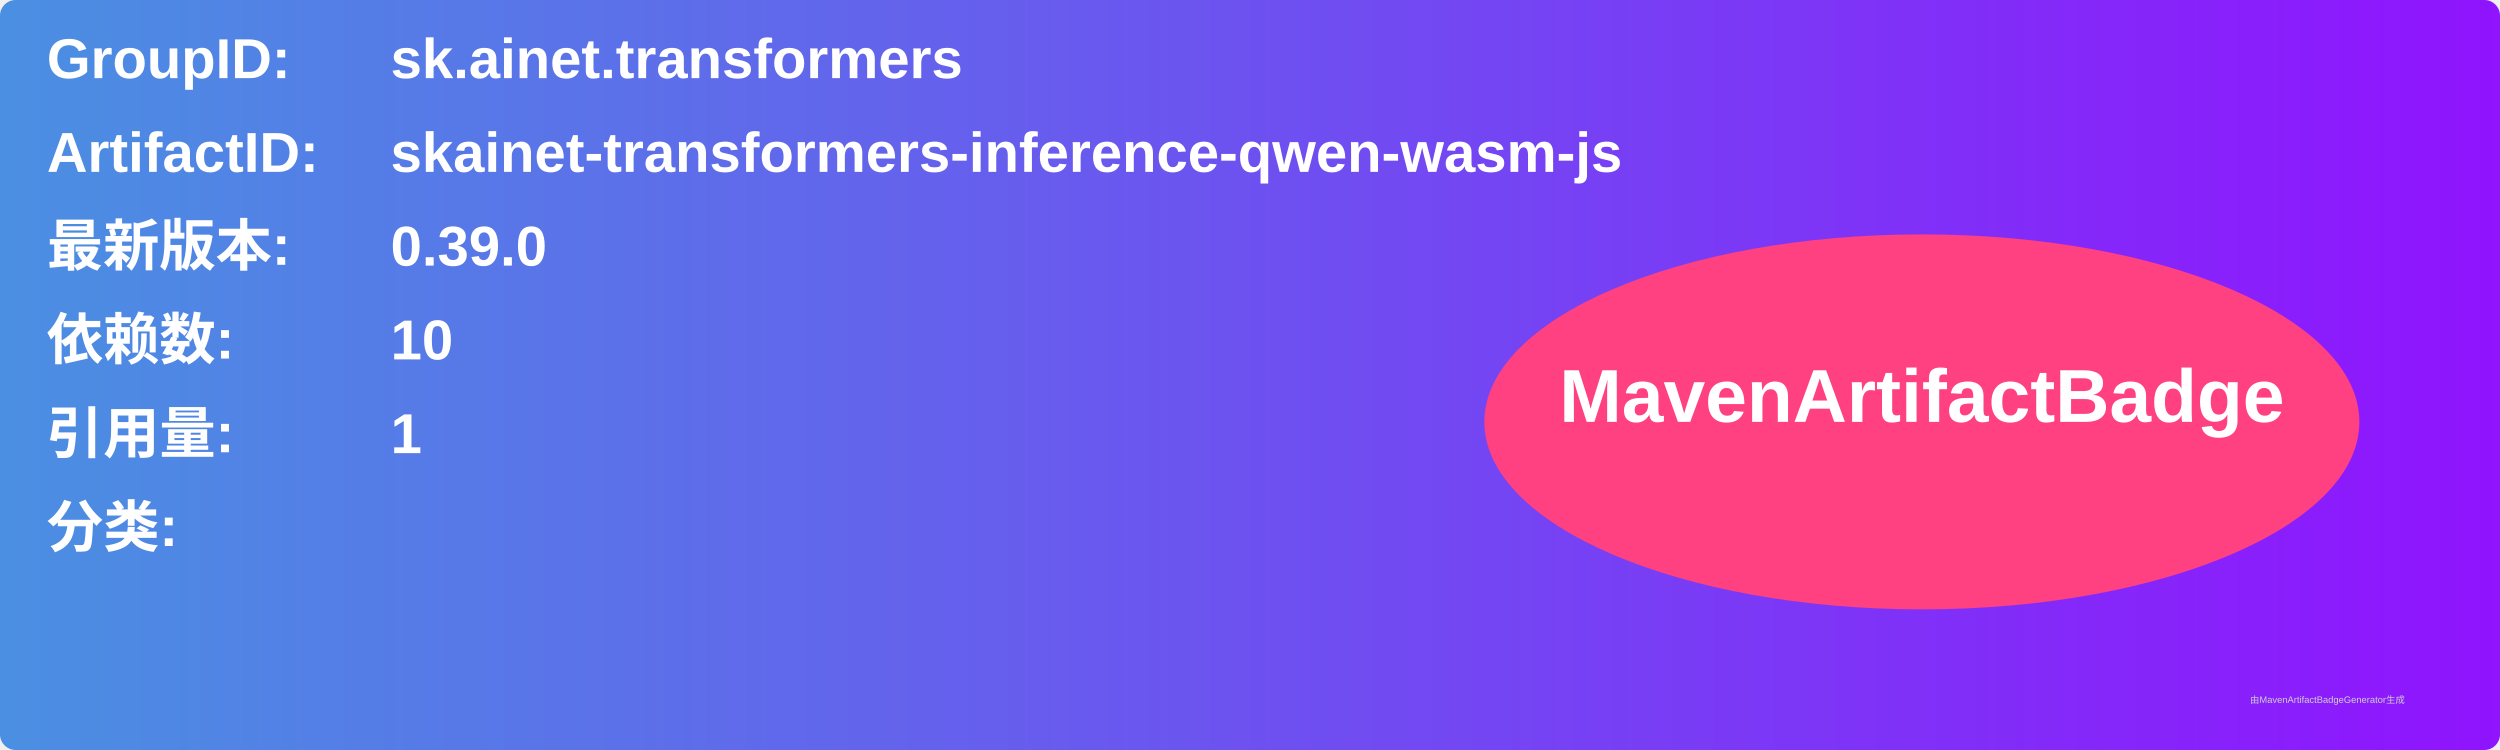
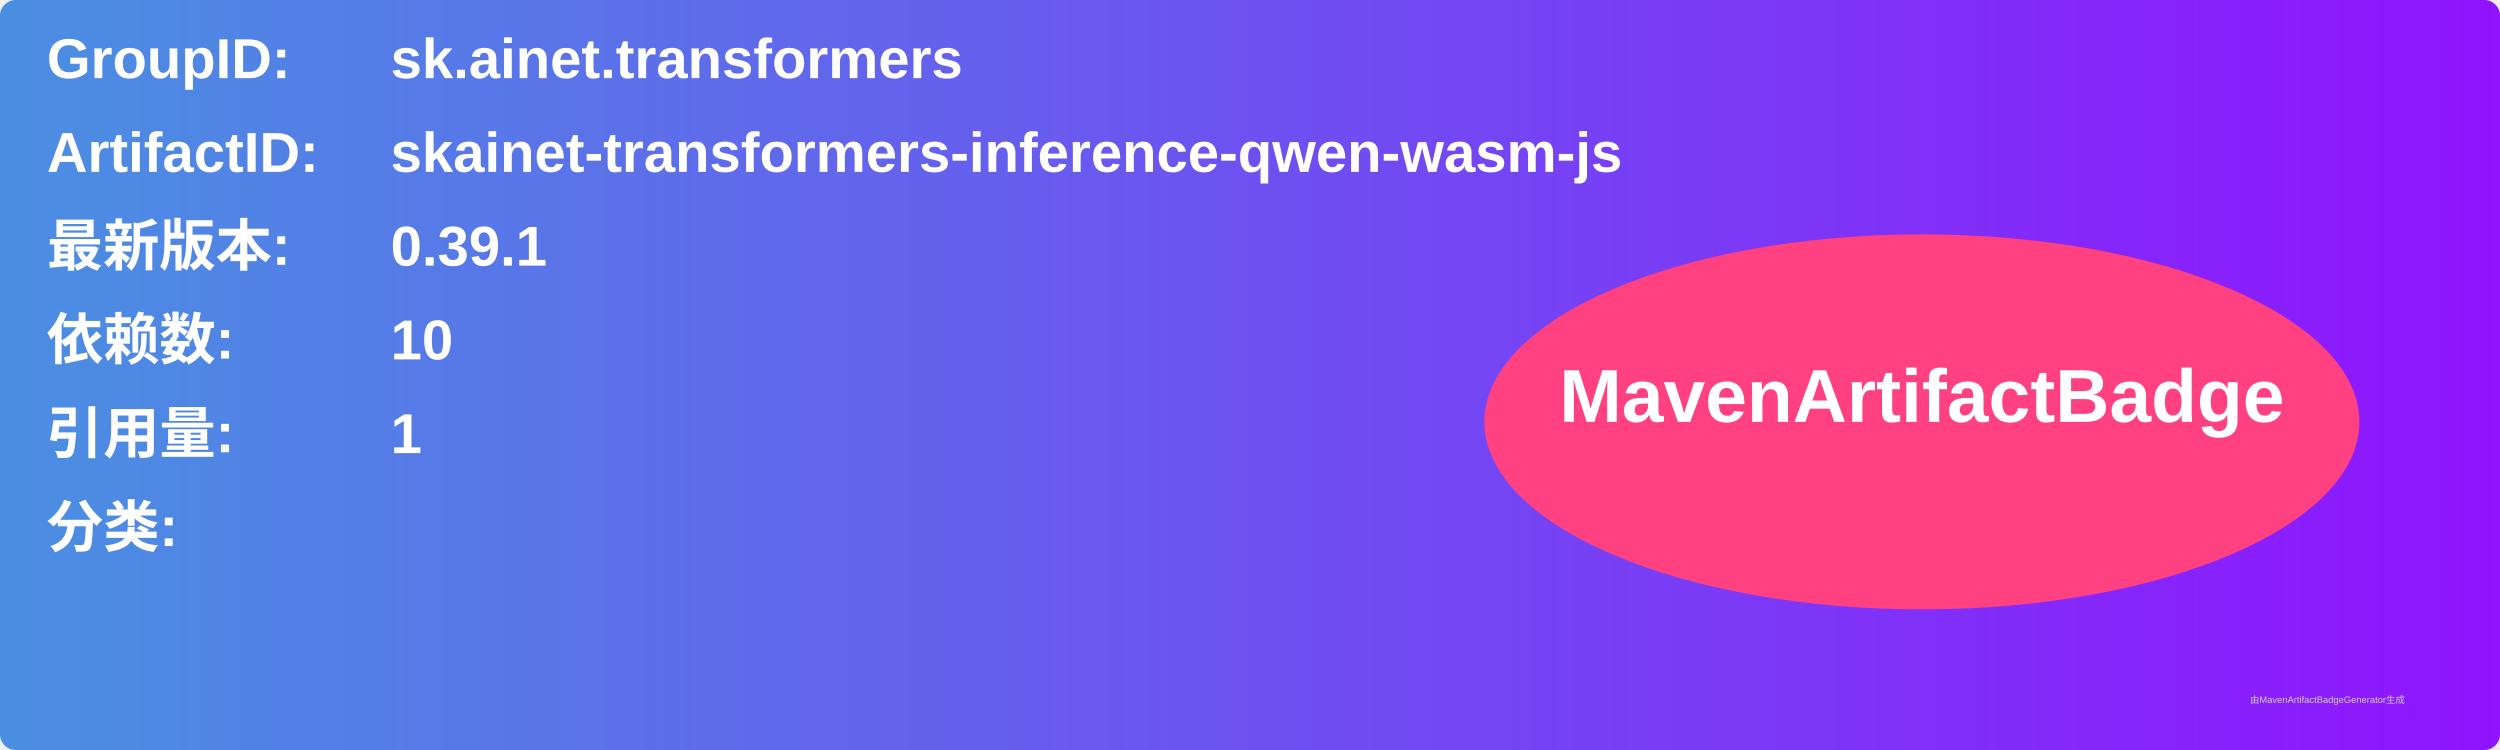
<svg xmlns="http://www.w3.org/2000/svg" width="800" height="240" viewBox="0 0 800 240">
  <linearGradient id="grad" x1="0%" y1="0%" x2="100%" y2="0%">
    <stop offset="0%" stop-color="#4a90e2" />
    <stop offset="100%" stop-color="#9013fe" />
  </linearGradient>
  <rect width="100%" height="100%" rx="5" ry="5" fill="url(#grad)" />
  <g transform="translate(15, 15)">
    <text x="0" y="10" font-family="Arial" font-size="18" fill="white" font-weight="bold" width="260">GroupID:</text>
    <text x="110" y="10" font-family="Arial" font-size="18" fill="white" font-weight="bold" width="460">sk.ainet.transformers</text>
    <text x="0" y="40" font-family="Arial" font-size="18" fill="white" font-weight="bold" width="260">ArtifactID:</text>
    <text x="110" y="40" font-family="Arial" font-size="18" fill="white" font-weight="bold" width="460">skainet-transformers-inference-qwen-wasm-js</text>
    <text x="0" y="70" font-family="Arial" font-size="18" fill="white" font-weight="bold">最新版本:</text>
    <text x="110" y="70" font-family="Arial" font-size="18" fill="white" font-weight="bold">
-       <tspan font-weight="bold">0.39.0</tspan>
+       <tspan font-weight="bold">0.39.1</tspan>
    </text>
    <text x="0" y="100" font-family="Arial" font-size="18" fill="white" font-weight="bold">依赖数: </text>
    <text x="110" y="100" font-family="Arial" font-size="18" fill="white">
      <tspan font-weight="bold">10</tspan>
    </text>
    <text x="0" y="130" font-family="Arial" font-size="18" fill="white" font-weight="bold">引用量: </text>
    <text x="110" y="130" font-family="Arial" font-size="18" fill="white">
      <tspan font-weight="bold">1</tspan>
    </text>
    <text x="0" y="160" font-family="Arial" font-size="18" fill="white" font-weight="bold">分类:</text>
    <text x="10" y="190" font-family="Arial" font-size="10" fill="white">
      <tspan font-weight="bold" />
    </text>
    <ellipse cx="600" cy="120" rx="140" ry="60" fill="#ff4081" />
    <text x="600" y="120" text-anchor="middle" font-family="Arial" font-size="24" fill="white" font-weight="bold">MavenArtifactBadge</text>
  </g>
  <text x="720" y="225" font-family="Arial" font-size="3" fill="#d0d0d0">由MavenArtifactBadgeGenerator生成</text>
</svg>
